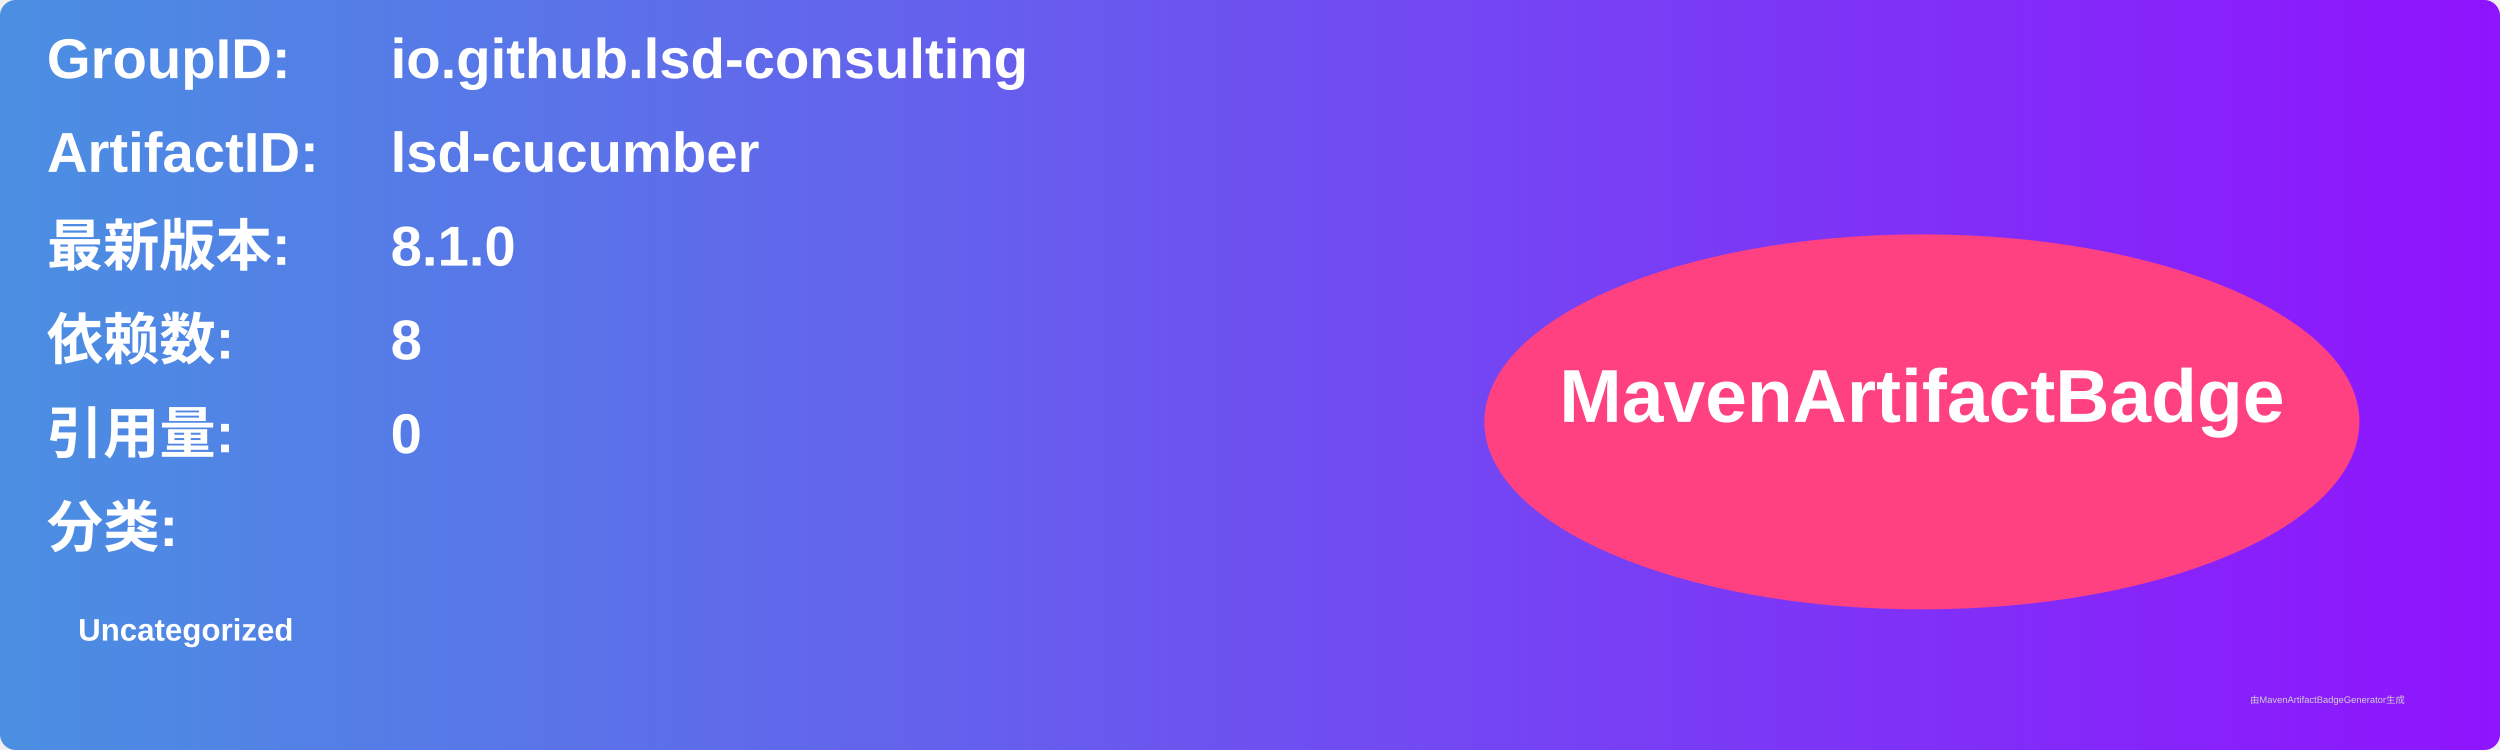
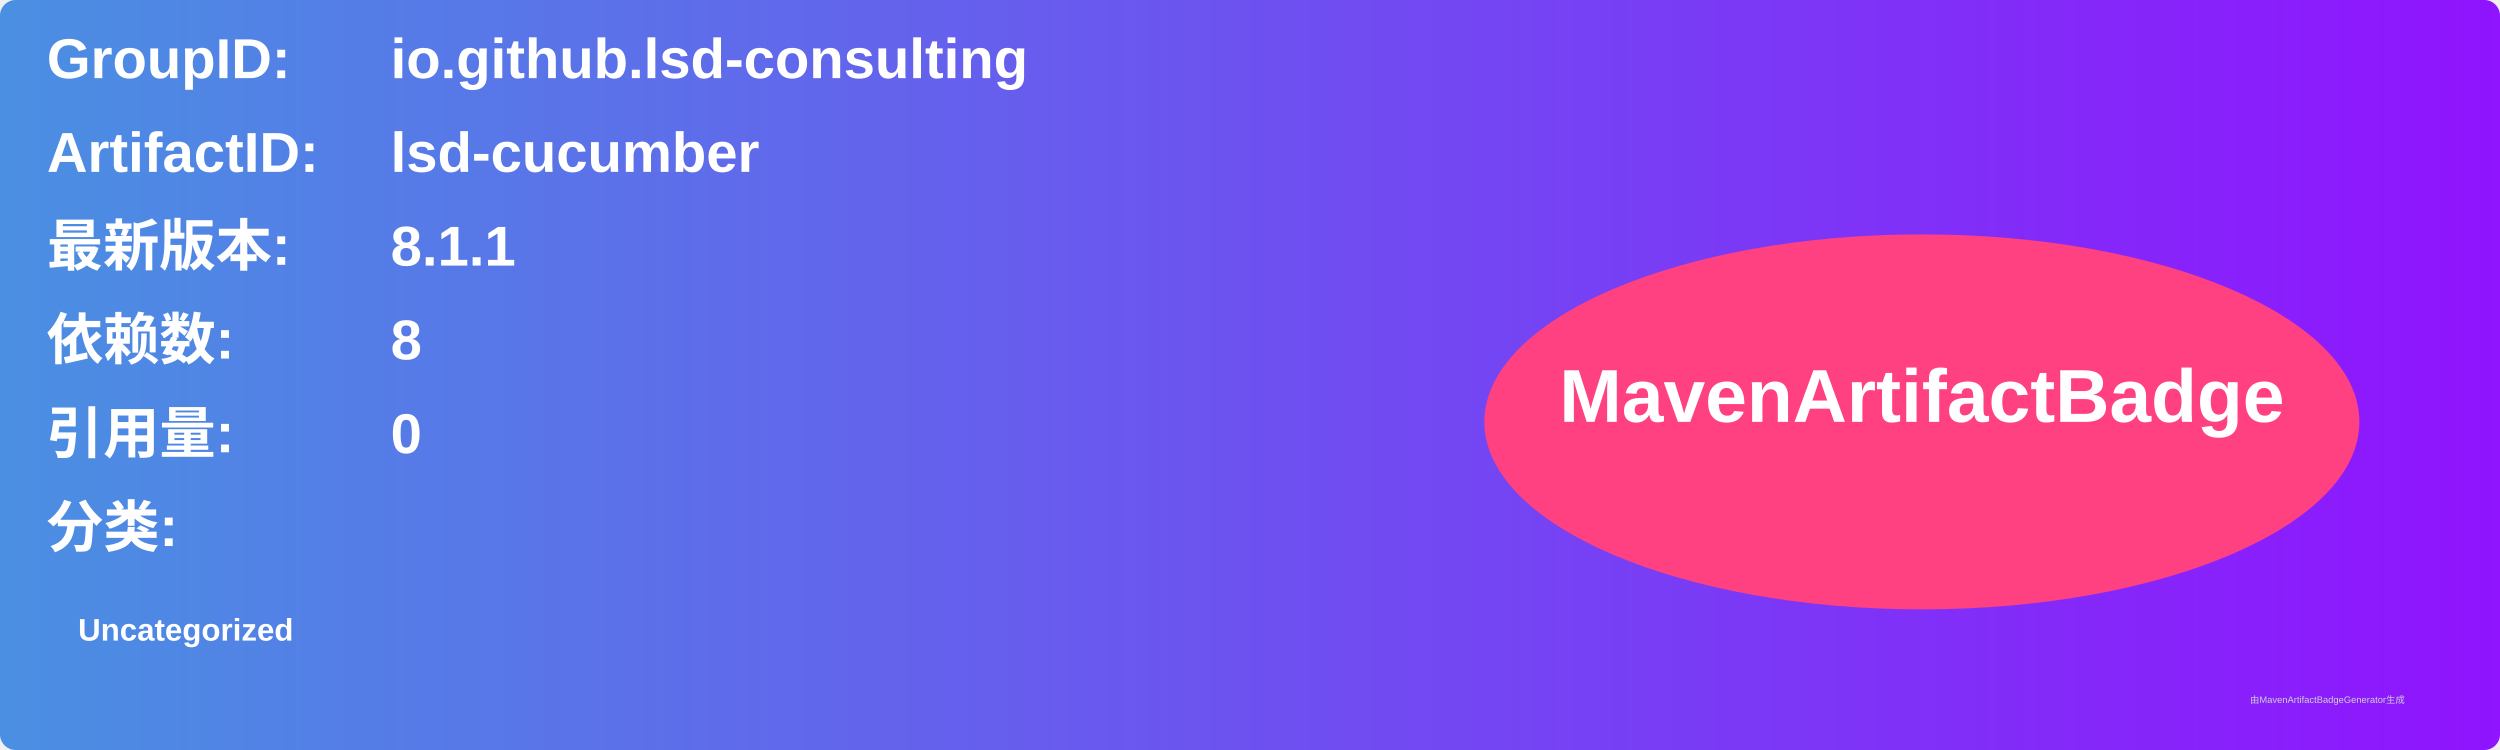
<svg xmlns="http://www.w3.org/2000/svg" width="800" height="240" viewBox="0 0 800 240">
  <linearGradient id="grad" x1="0%" y1="0%" x2="100%" y2="0%">
    <stop offset="0%" stop-color="#4a90e2" />
    <stop offset="100%" stop-color="#9013fe" />
  </linearGradient>
  <rect width="100%" height="100%" rx="5" ry="5" fill="url(#grad)" />
  <g transform="translate(15, 15)">
    <text x="0" y="10" font-family="Arial" font-size="18" fill="white" font-weight="bold" width="260">GroupID:</text>
    <text x="110" y="10" font-family="Arial" font-size="18" fill="white" font-weight="bold" width="460">io.github.lsd-consulting</text>
    <text x="0" y="40" font-family="Arial" font-size="18" fill="white" font-weight="bold" width="260">ArtifactID:</text>
    <text x="110" y="40" font-family="Arial" font-size="18" fill="white" font-weight="bold" width="460">lsd-cucumber</text>
    <text x="0" y="70" font-family="Arial" font-size="18" fill="white" font-weight="bold">最新版本:</text>
    <text x="110" y="70" font-family="Arial" font-size="18" fill="white" font-weight="bold">
-       <tspan font-weight="bold">8.1.0</tspan>
+       <tspan font-weight="bold">8.1.1</tspan>
    </text>
    <text x="0" y="100" font-family="Arial" font-size="18" fill="white" font-weight="bold">依赖数: </text>
    <text x="110" y="100" font-family="Arial" font-size="18" fill="white">
      <tspan font-weight="bold">8</tspan>
    </text>
    <text x="0" y="130" font-family="Arial" font-size="18" fill="white" font-weight="bold">引用量: </text>
    <text x="110" y="130" font-family="Arial" font-size="18" fill="white">
      <tspan font-weight="bold">0</tspan>
    </text>
    <text x="0" y="160" font-family="Arial" font-size="18" fill="white" font-weight="bold">分类:</text>
    <text x="10" y="190" font-family="Arial" font-size="10" fill="white">
      <tspan font-weight="bold">Uncategorized</tspan>
    </text>
    <ellipse cx="600" cy="120" rx="140" ry="60" fill="#ff4081" />
    <text x="600" y="120" text-anchor="middle" font-family="Arial" font-size="24" fill="white" font-weight="bold">MavenArtifactBadge</text>
  </g>
  <text x="720" y="225" font-family="Arial" font-size="3" fill="#d0d0d0">由MavenArtifactBadgeGenerator生成</text>
</svg>
